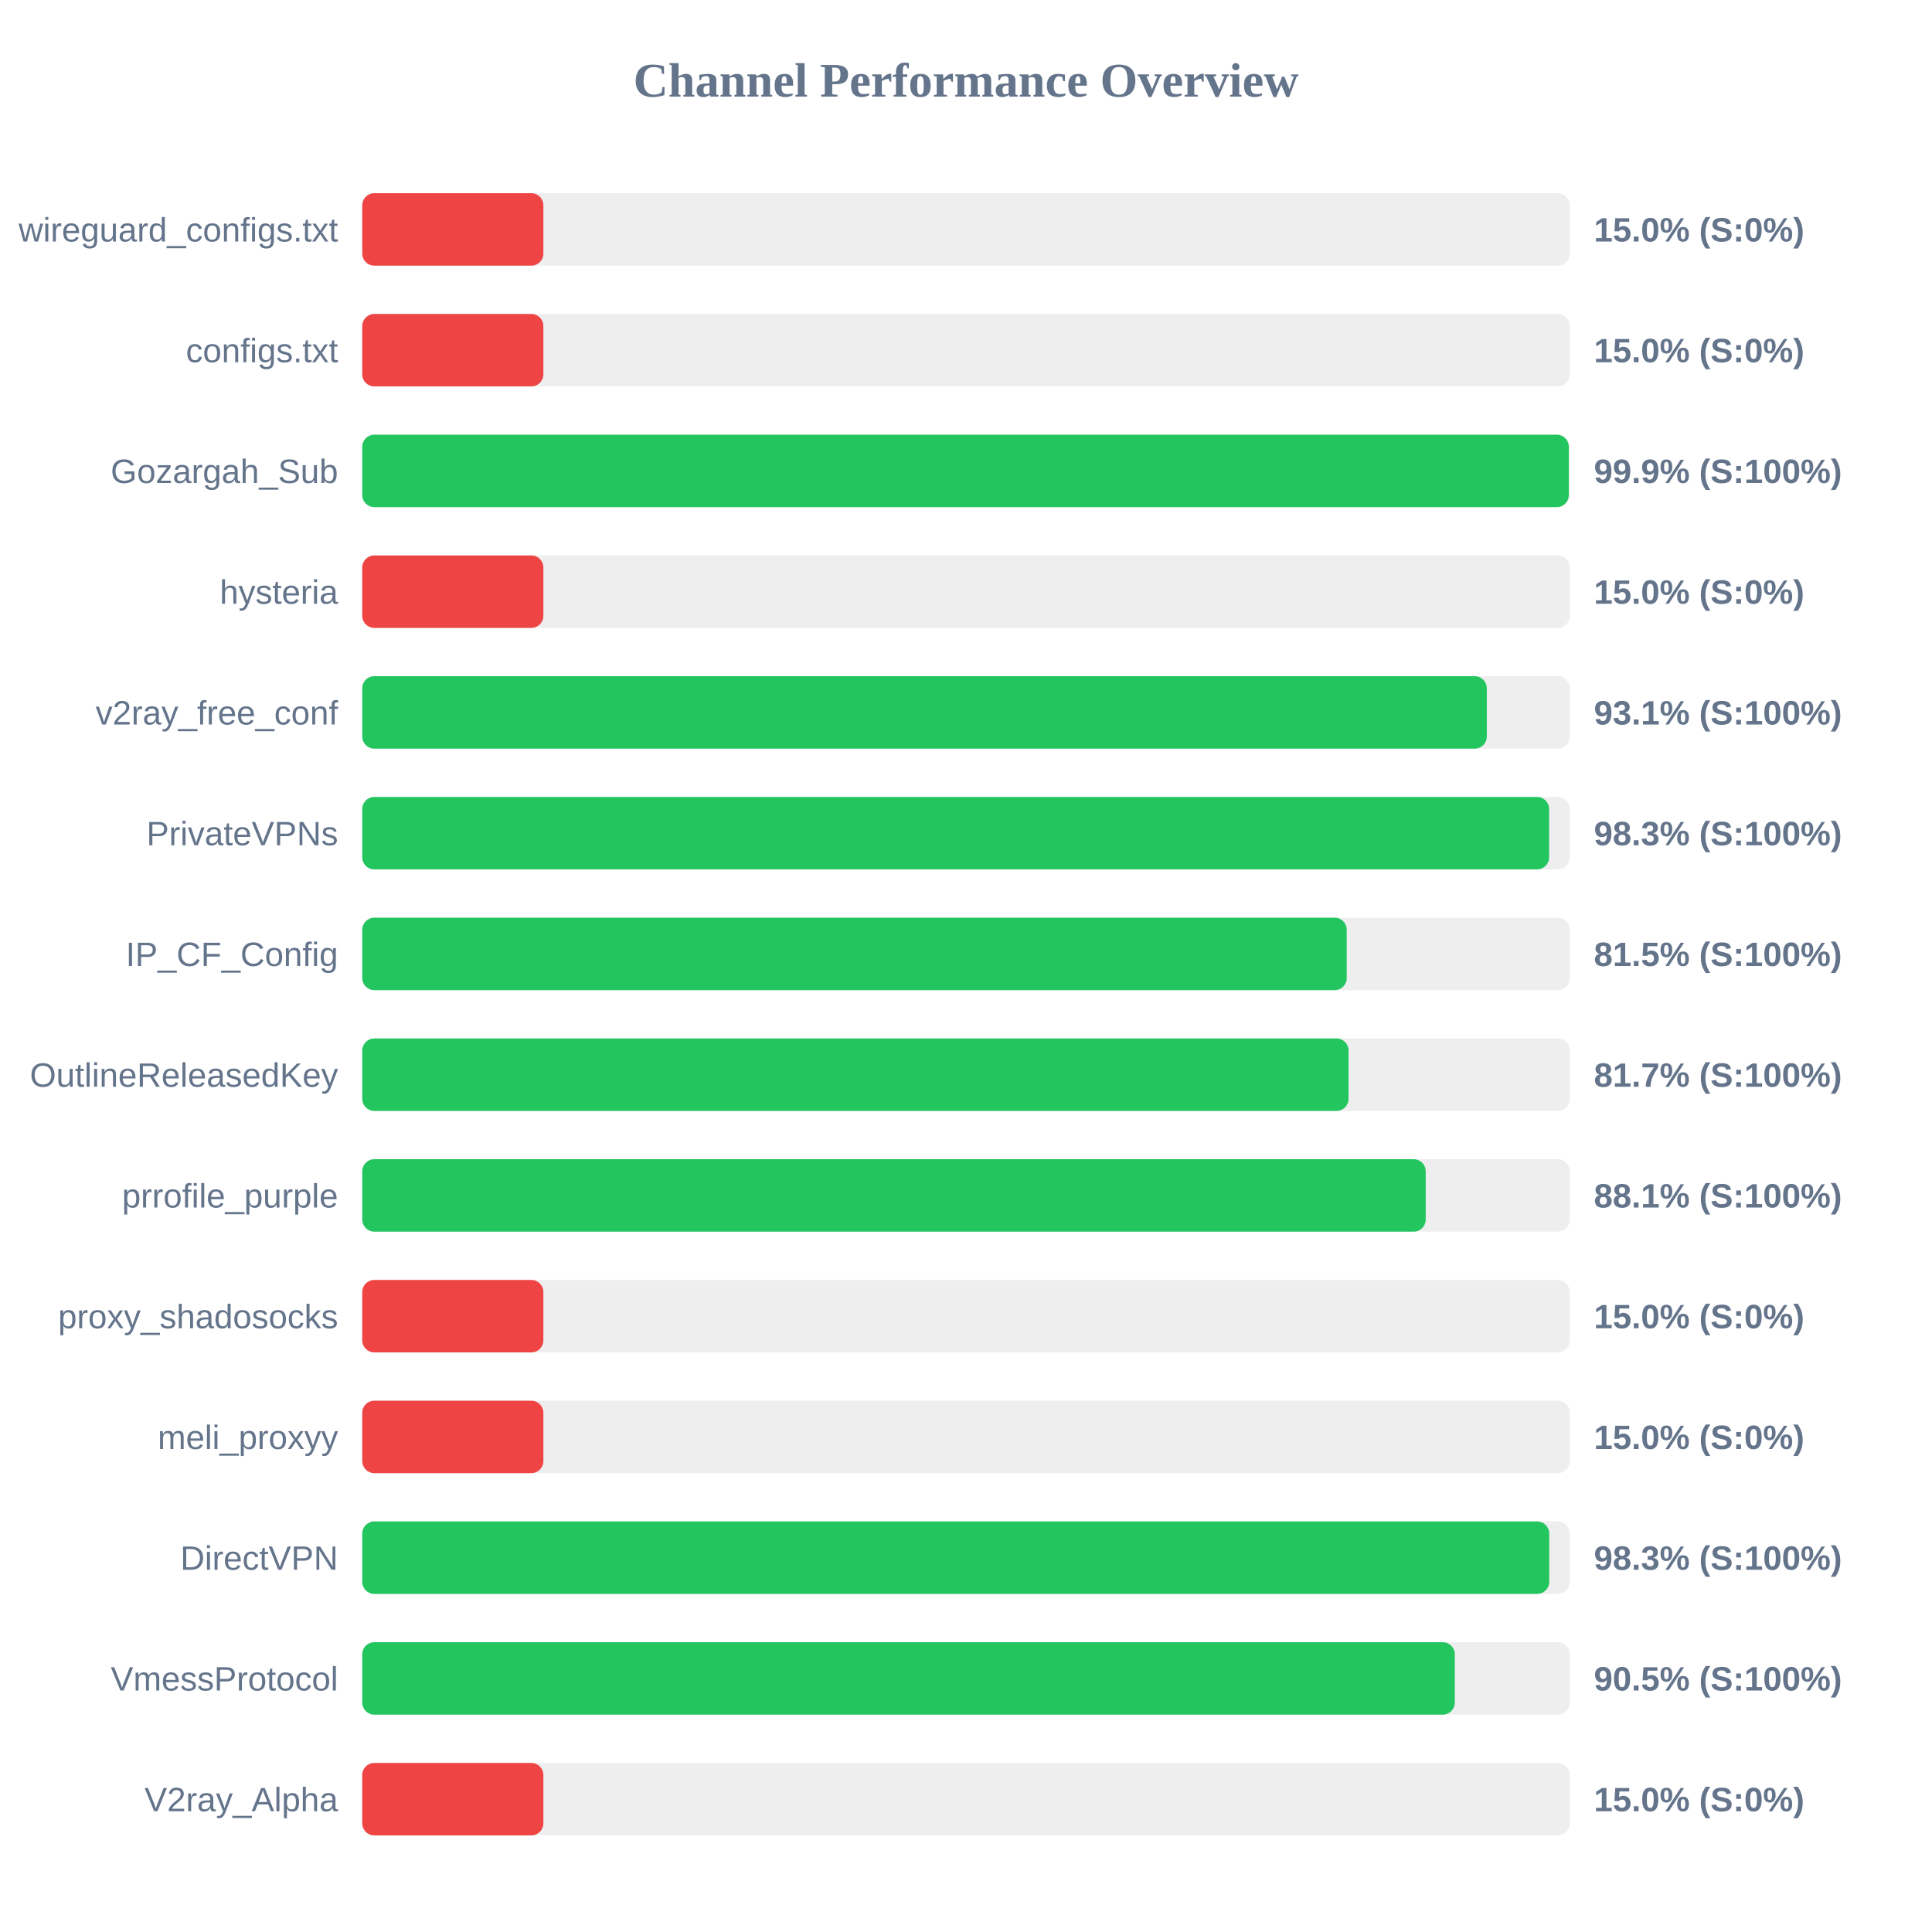
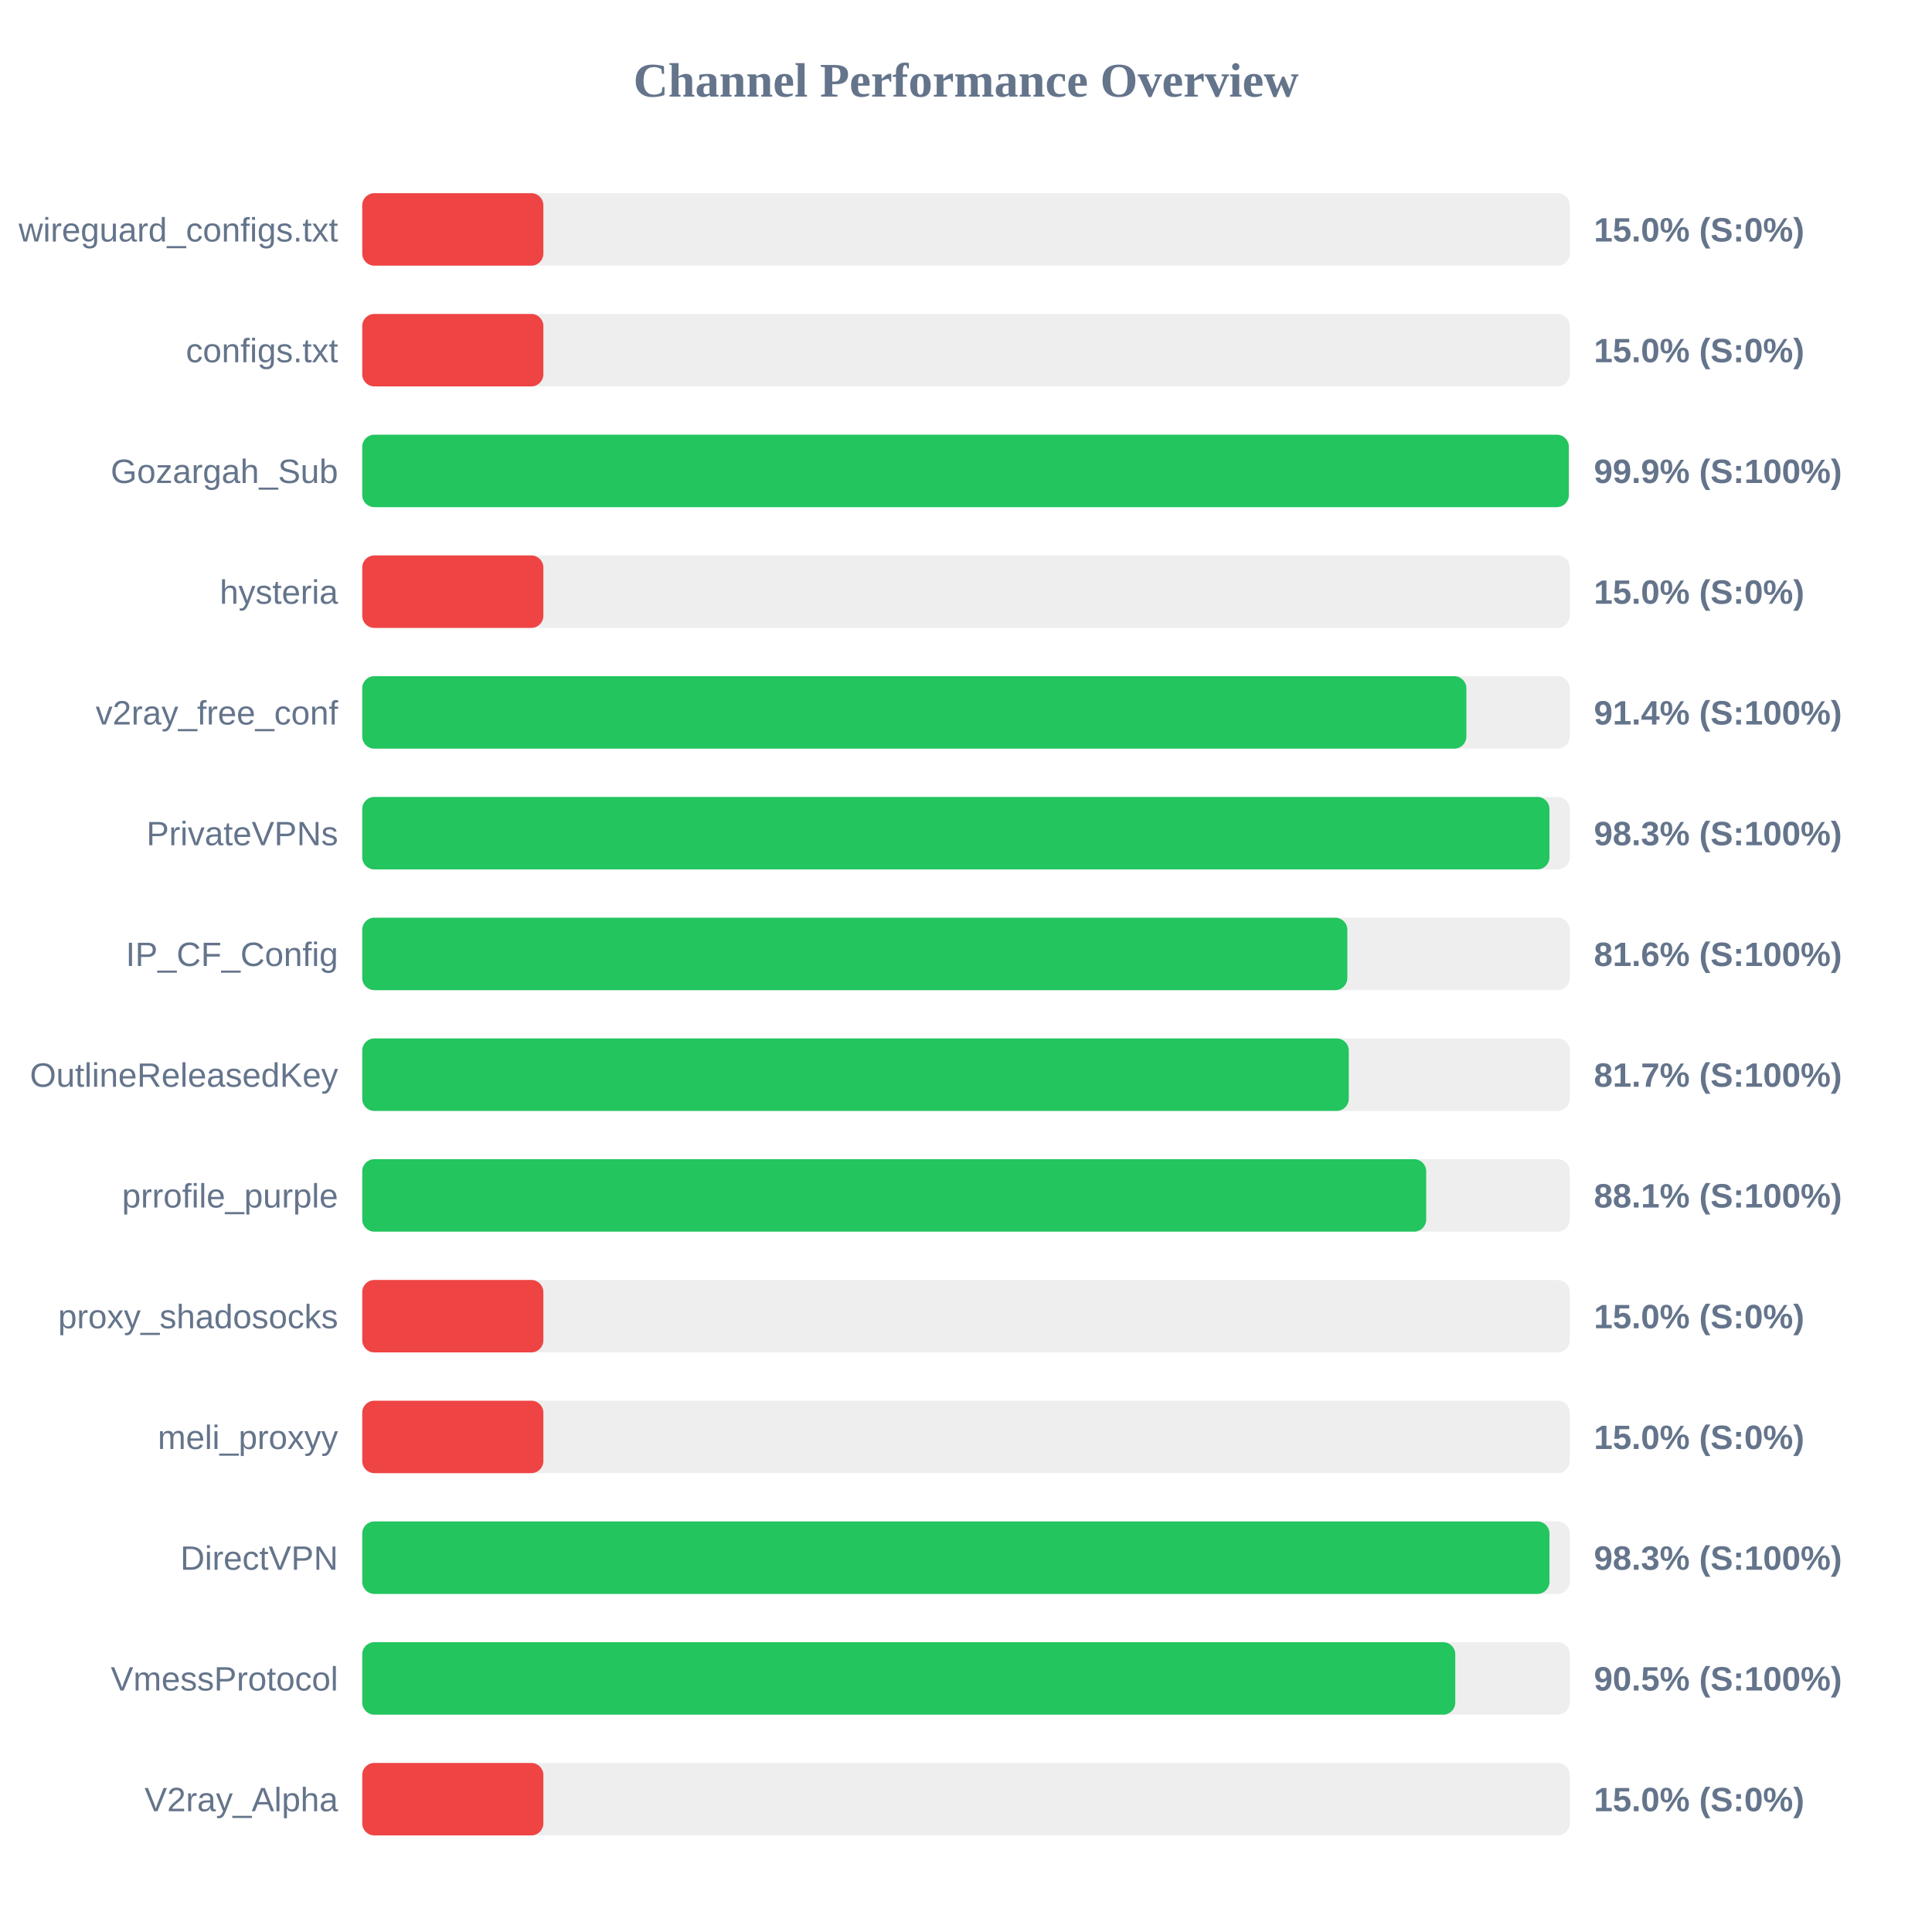
<svg xmlns="http://www.w3.org/2000/svg" width="800" height="800" version="1.1">
  <style>
        .row { font: 14px Arial; fill: #64748b; }
        .score { font: bold 14px Arial; fill: #64748b; }
    </style>
  <text x="400" y="40" text-anchor="middle" font-size="20px" font-weight="bold" fill="#64748b">Channel Performance Overview</text>
  <rect x="150" y="80" width="500" height="30" fill="#eee" rx="5" />
  <rect x="150" y="80" width="75.0" height="30" fill="#ef4444" rx="5" />
  <text x="140" y="100" text-anchor="end" class="row">wireguard_configs.txt</text>
  <text x="660" y="100" text-anchor="start" class="score">15.0% (S:0%)</text>
  <rect x="150" y="130" width="500" height="30" fill="#eee" rx="5" />
  <rect x="150" y="130" width="75.0" height="30" fill="#ef4444" rx="5" />
  <text x="140" y="150" text-anchor="end" class="row">configs.txt</text>
  <text x="660" y="150" text-anchor="start" class="score">15.0% (S:0%)</text>
  <rect x="150" y="180" width="500" height="30" fill="#eee" rx="5" />
  <rect x="150" y="180" width="499.6" height="30" fill="#22c55e" rx="5" />
  <text x="140" y="200" text-anchor="end" class="row">Gozargah_Sub</text>
  <text x="660" y="200" text-anchor="start" class="score">99.9% (S:100%)</text>
  <rect x="150" y="230" width="500" height="30" fill="#eee" rx="5" />
  <rect x="150" y="230" width="75.0" height="30" fill="#ef4444" rx="5" />
  <text x="140" y="250" text-anchor="end" class="row">hysteria</text>
  <text x="660" y="250" text-anchor="start" class="score">15.0% (S:0%)</text>
  <rect x="150" y="280" width="500" height="30" fill="#eee" rx="5" />
-   <rect x="150" y="280" width="465.65" height="30" fill="#22c55e" rx="5" />
+   <rect x="150" y="280" width="457.2" height="30" fill="#22c55e" rx="5" />
  <text x="140" y="300" text-anchor="end" class="row">v2ray_free_conf</text>
-   <text x="660" y="300" text-anchor="start" class="score">93.1% (S:100%)</text>
+   <text x="660" y="300" text-anchor="start" class="score">91.4% (S:100%)</text>
  <rect x="150" y="330" width="500" height="30" fill="#eee" rx="5" />
-   <rect x="150" y="330" width="491.45" height="30" fill="#22c55e" rx="5" />
+   <rect x="150" y="330" width="491.6" height="30" fill="#22c55e" rx="5" />
  <text x="140" y="350" text-anchor="end" class="row">PrivateVPNs</text>
  <text x="660" y="350" text-anchor="start" class="score">98.3% (S:100%)</text>
  <rect x="150" y="380" width="500" height="30" fill="#eee" rx="5" />
-   <rect x="150" y="380" width="407.65" height="30" fill="#22c55e" rx="5" />
+   <rect x="150" y="380" width="407.9" height="30" fill="#22c55e" rx="5" />
  <text x="140" y="400" text-anchor="end" class="row">IP_CF_Config</text>
-   <text x="660" y="400" text-anchor="start" class="score">81.5% (S:100%)</text>
+   <text x="660" y="400" text-anchor="start" class="score">81.6% (S:100%)</text>
  <rect x="150" y="430" width="500" height="30" fill="#eee" rx="5" />
-   <rect x="150" y="430" width="408.4" height="30" fill="#22c55e" rx="5" />
+   <rect x="150" y="430" width="408.5" height="30" fill="#22c55e" rx="5" />
  <text x="140" y="450" text-anchor="end" class="row">OutlineReleasedKey</text>
  <text x="660" y="450" text-anchor="start" class="score">81.7% (S:100%)</text>
  <rect x="150" y="480" width="500" height="30" fill="#eee" rx="5" />
-   <rect x="150" y="480" width="440.35" height="30" fill="#22c55e" rx="5" />
+   <rect x="150" y="480" width="440.55" height="30" fill="#22c55e" rx="5" />
  <text x="140" y="500" text-anchor="end" class="row">prrofile_purple</text>
  <text x="660" y="500" text-anchor="start" class="score">88.1% (S:100%)</text>
  <rect x="150" y="530" width="500" height="30" fill="#eee" rx="5" />
  <rect x="150" y="530" width="75.0" height="30" fill="#ef4444" rx="5" />
  <text x="140" y="550" text-anchor="end" class="row">proxy_shadosocks</text>
  <text x="660" y="550" text-anchor="start" class="score">15.0% (S:0%)</text>
  <rect x="150" y="580" width="500" height="30" fill="#eee" rx="5" />
  <rect x="150" y="580" width="75.0" height="30" fill="#ef4444" rx="5" />
  <text x="140" y="600" text-anchor="end" class="row">meli_proxyy</text>
  <text x="660" y="600" text-anchor="start" class="score">15.0% (S:0%)</text>
  <rect x="150" y="630" width="500" height="30" fill="#eee" rx="5" />
-   <rect x="150" y="630" width="491.5" height="30" fill="#22c55e" rx="5" />
+   <rect x="150" y="630" width="491.6" height="30" fill="#22c55e" rx="5" />
  <text x="140" y="650" text-anchor="end" class="row">DirectVPN</text>
  <text x="660" y="650" text-anchor="start" class="score">98.3% (S:100%)</text>
  <rect x="150" y="680" width="500" height="30" fill="#eee" rx="5" />
-   <rect x="150" y="680" width="452.4" height="30" fill="#22c55e" rx="5" />
+   <rect x="150" y="680" width="452.6" height="30" fill="#22c55e" rx="5" />
  <text x="140" y="700" text-anchor="end" class="row">VmessProtocol</text>
  <text x="660" y="700" text-anchor="start" class="score">90.5% (S:100%)</text>
  <rect x="150" y="730" width="500" height="30" fill="#eee" rx="5" />
  <rect x="150" y="730" width="75.0" height="30" fill="#ef4444" rx="5" />
  <text x="140" y="750" text-anchor="end" class="row">V2ray_Alpha</text>
  <text x="660" y="750" text-anchor="start" class="score">15.0% (S:0%)</text>
</svg>
